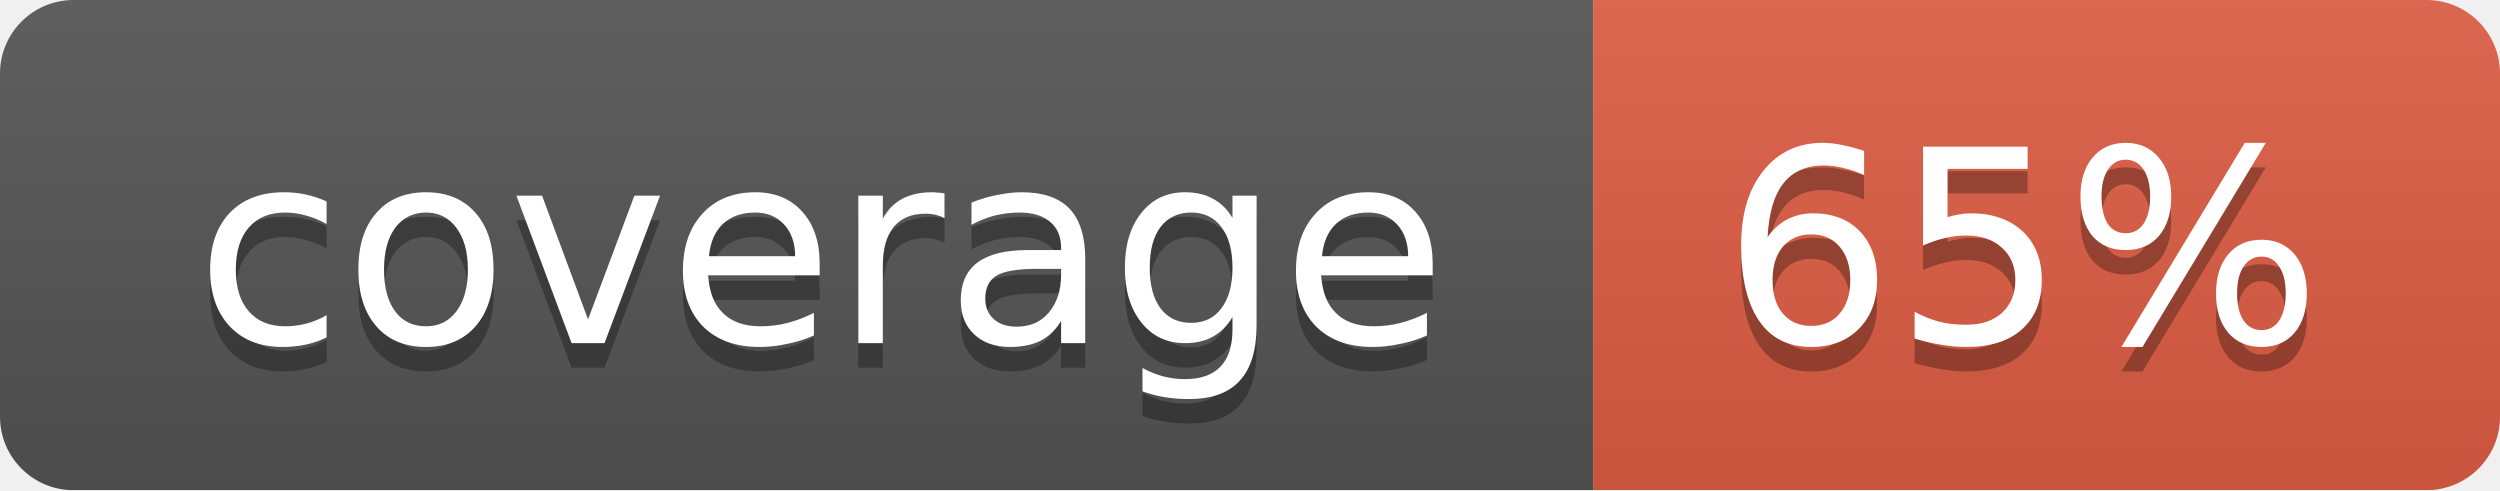
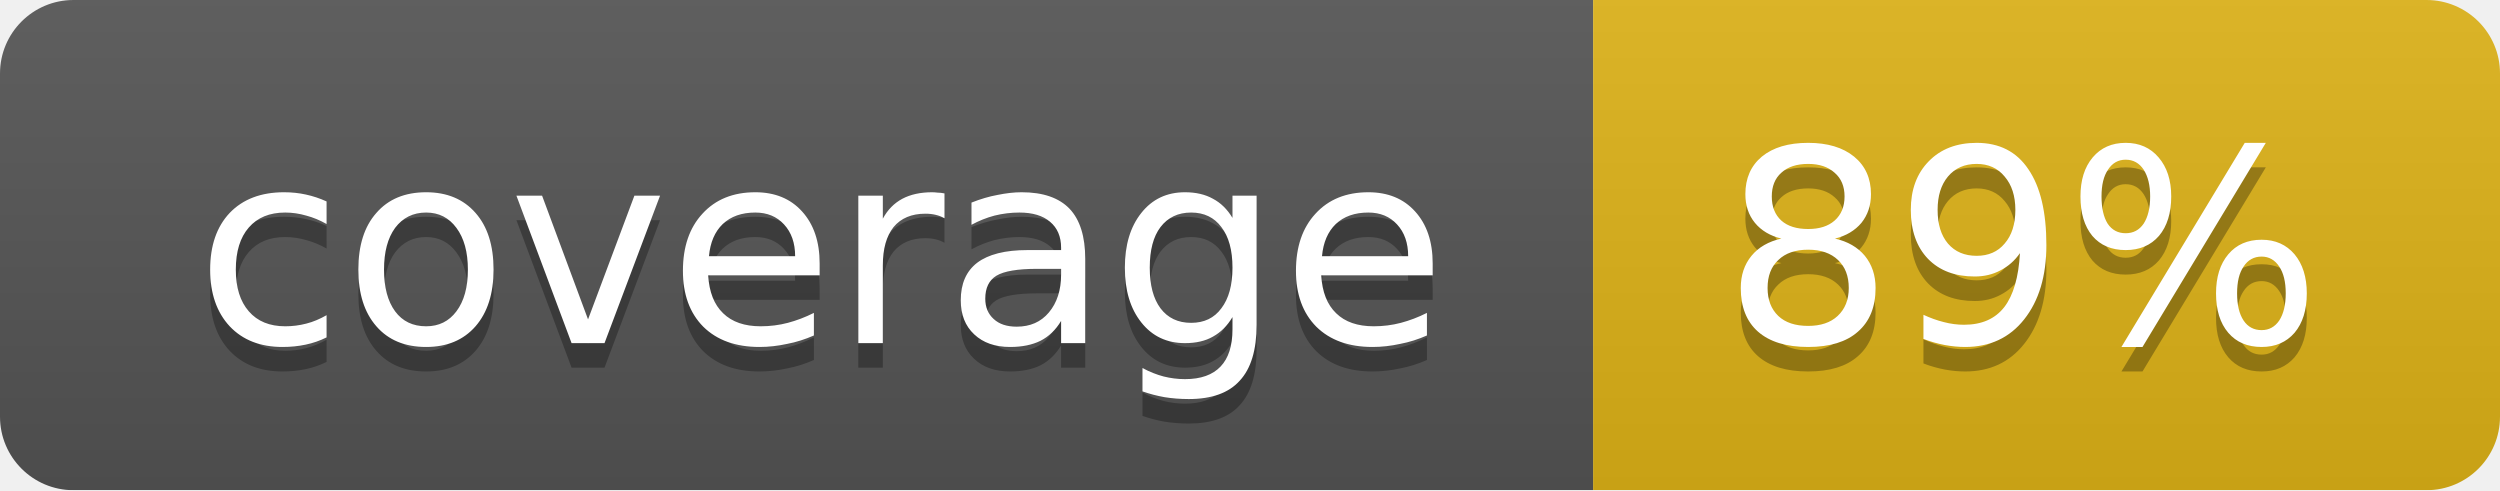
<svg xmlns="http://www.w3.org/2000/svg" width="102" height="20">
  <linearGradient id="smooth" x2="0" y2="100%">
    <stop offset="0" stop-color="#bbb" stop-opacity=".1" />
    <stop offset="1" stop-opacity=".1" />
  </linearGradient>
  <mask id="round">
    <rect width="102" height="20" rx="3" fill="#fff" />
  </mask>
  <g mask="url(#round)">
    <rect width="65" height="20" fill="#555" />
-     <rect x="65" width="37" height="20" fill="#e05d44" />
+     <rect x="65" width="37" height="20" fill="#dfb317" />
    <rect width="102" height="20" fill="url(#smooth)" />
  </g>
  <g fill="#fff" text-anchor="middle" font-family="DejaVu Sans,Verdana,Geneva,sans-serif" font-size="11">
    <text x="33.5" y="15" fill="#010101" fill-opacity=".3">coverage</text>
    <text x="33.5" y="14">coverage</text>
-     <text x="82.5" y="15" fill="#010101" fill-opacity=".3">65%</text>
-     <text x="82.5" y="14">65%</text>
+     <text x="82.5" y="15" fill="#010101" fill-opacity=".3">89%</text>
+     <text x="82.5" y="14">89%</text>
  </g>
</svg>
